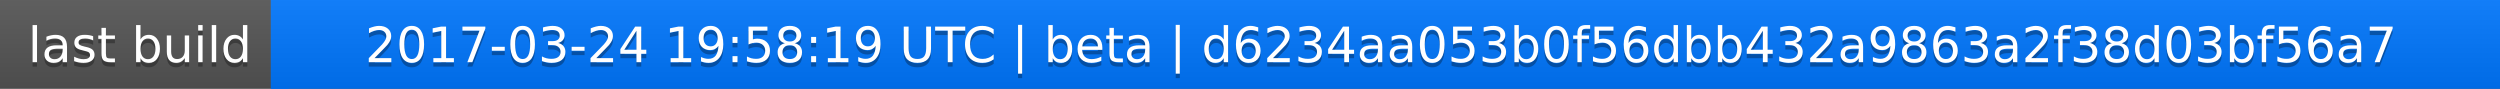
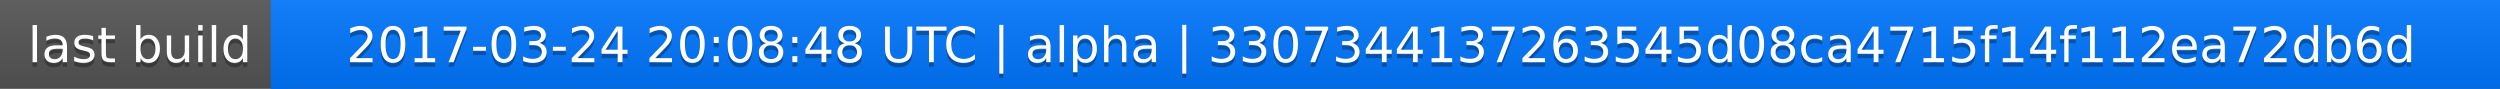
<svg xmlns="http://www.w3.org/2000/svg" width="563" height="20">
  <linearGradient id="a" x2="0" y2="100%">
    <stop offset="0" stop-color="#bbb" stop-opacity=".1" />
    <stop offset="1" stop-opacity=".1" />
  </linearGradient>
  <rect rx="0" width="563" height="20" fill="#555" />
  <rect rx="0" x="61" width="502" height="20" fill="#07f" />
  <path fill="#07f" d="M61 0h4v20h-4z" />
  <rect rx="0" width="563" height="20" fill="url(#a)" />
  <g fill="#fff" text-anchor="middle" font-family="DejaVu Sans,Verdana,Geneva,sans-serif" font-size="11">
    <text x="31.5" y="15" fill="#010101" fill-opacity=".3">last build</text>
    <text x="31.5" y="14">last build</text>
-     <text x="311" y="15" fill="#010101" fill-opacity=".3">2017-03-24 19:58:19 UTC | beta | d6234aa053b0f56dbb432a9863a2f38d03bf56a7</text>
-     <text x="311" y="14">2017-03-24 19:58:19 UTC | beta | d6234aa053b0f56dbb432a9863a2f38d03bf56a7</text>
+     <text x="311" y="15" fill="#010101" fill-opacity=".3">2017-03-24 20:08:48 UTC | alpha | 3307344137263545d08ca4715f14f112ea72db6d</text>
+     <text x="311" y="14">2017-03-24 20:08:48 UTC | alpha | 3307344137263545d08ca4715f14f112ea72db6d</text>
  </g>
</svg>
